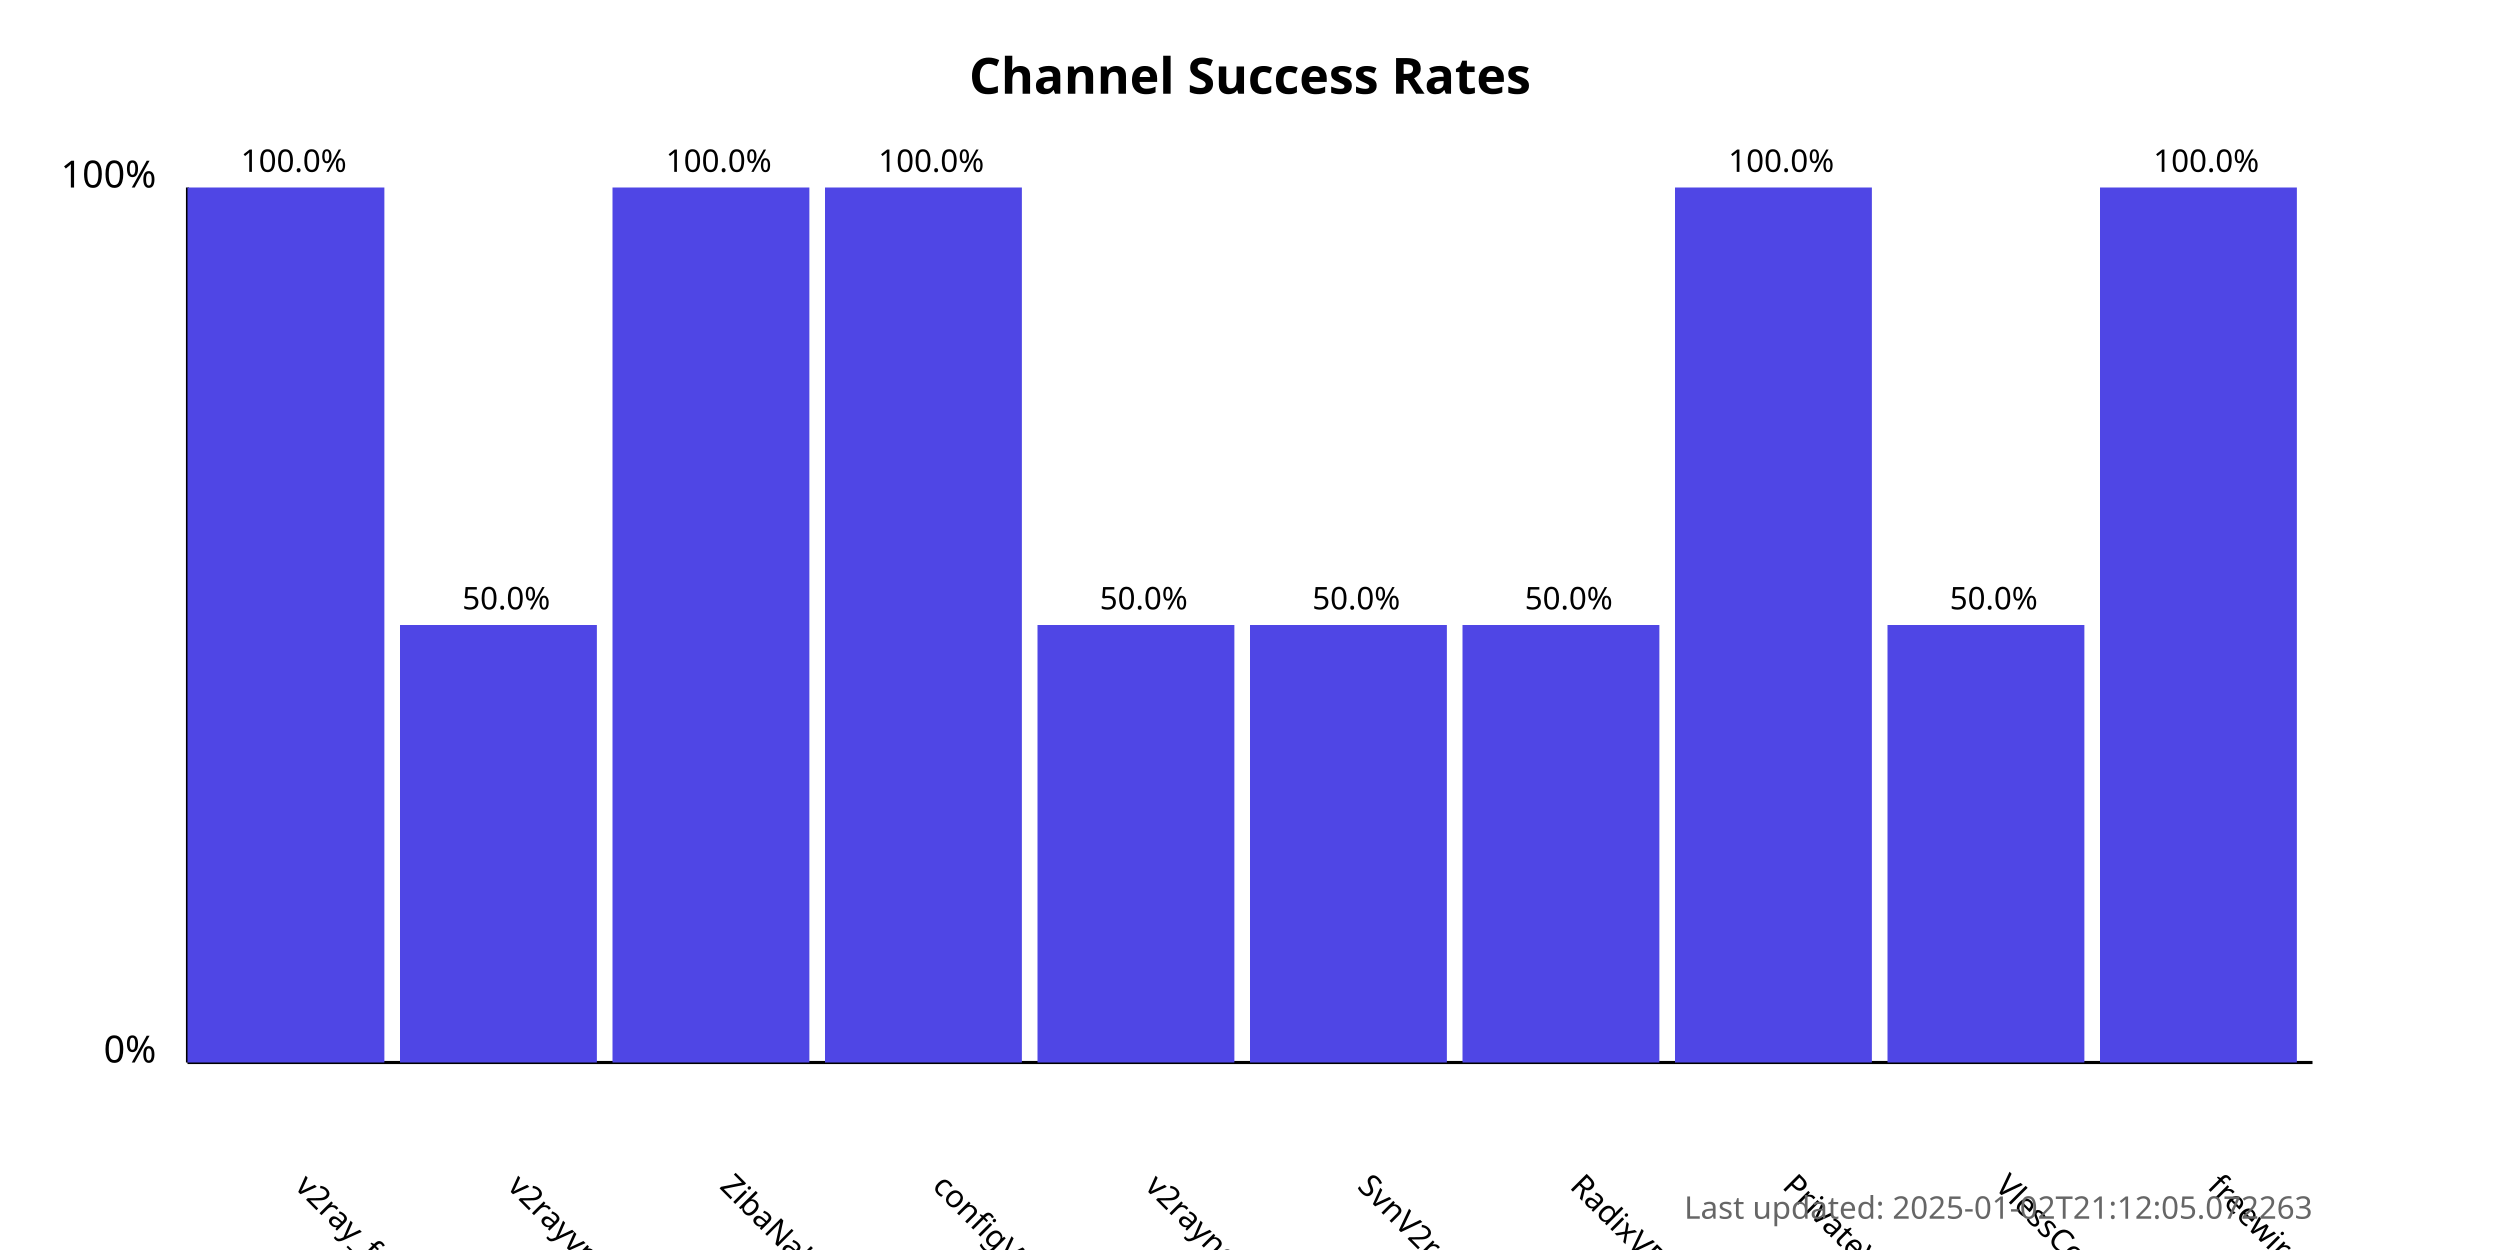
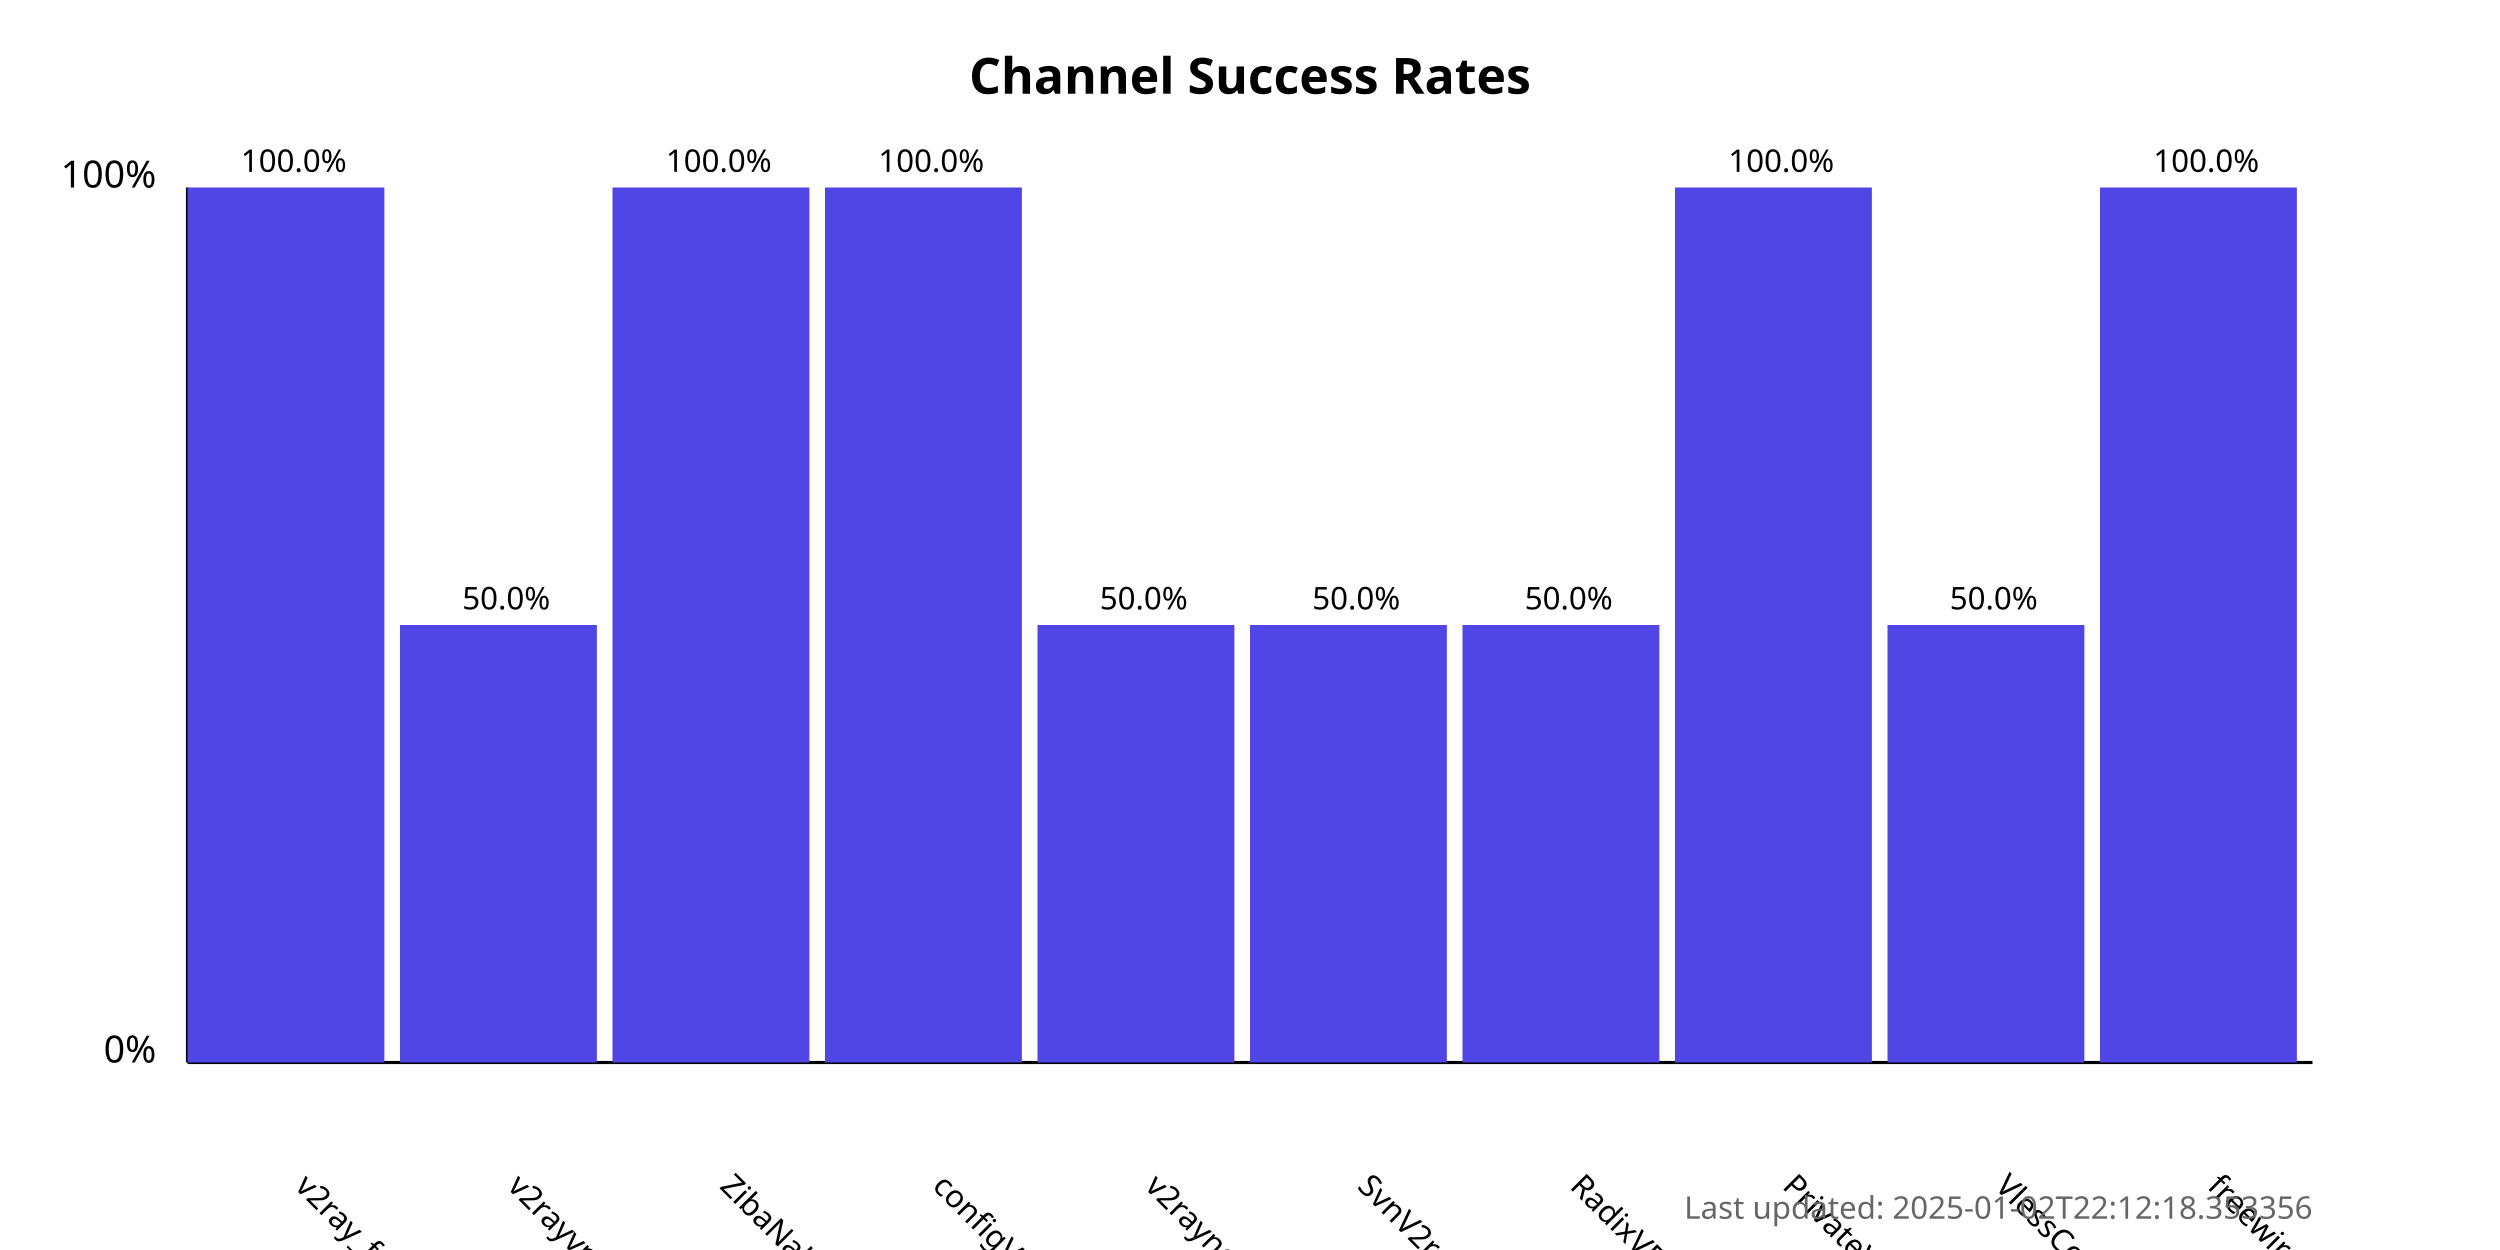
<svg xmlns="http://www.w3.org/2000/svg" width="800" height="400">
  <style>
            .chart-title { font: bold 16px sans-serif; }
            .axis-label { font: 12px sans-serif; }
            .tick-label { font: 10px sans-serif; }
            .bar { fill: #4f46e5; }
            .bar:hover { fill: #6366f1; }
            .timestamp { font: 10px sans-serif; fill: #666; }
        </style>
  <text x="400.0" y="30" text-anchor="middle" class="chart-title">
            Channel Success Rates
        </text>
  <line x1="60" y1="340" x2="60" y2="60" stroke="black" stroke-width="1" />
  <line x1="60" y1="340" x2="740" y2="340" stroke="black" stroke-width="1" />
  <text x="50" y="340" text-anchor="end" class="axis-label">0%</text>
  <text x="50" y="60" text-anchor="end" class="axis-label">100%</text>
  <g>
    <rect x="60" y="60.0" width="63.0" height="280.0" class="bar" />
    <text x="94.0" y="380" transform="rotate(45, 94.0, 380)" text-anchor="start" class="tick-label">
                v2ray_free_conf
            </text>
    <text x="94.0" y="55.0" text-anchor="middle" class="tick-label">
                100.0%
            </text>
  </g>
  <g>
    <rect x="128.0" y="200.0" width="63.0" height="140.0" class="bar" />
    <text x="162.0" y="380" transform="rotate(45, 162.0, 380)" text-anchor="start" class="tick-label">
                v2rayvpno
            </text>
    <text x="162.0" y="195.0" text-anchor="middle" class="tick-label">
                50.0%
            </text>
  </g>
  <g>
    <rect x="196.0" y="60.0" width="63.0" height="280.0" class="bar" />
    <text x="230.0" y="380" transform="rotate(45, 230.0, 380)" text-anchor="start" class="tick-label">
                ZibaNabz
            </text>
    <text x="230.0" y="55.0" text-anchor="middle" class="tick-label">
                100.0%
            </text>
  </g>
  <g>
    <rect x="264.0" y="60.0" width="63.0" height="280.0" class="bar" />
    <text x="298.0" y="380" transform="rotate(45, 298.0, 380)" text-anchor="start" class="tick-label">
                configV2rayForFree
            </text>
    <text x="298.0" y="55.0" text-anchor="middle" class="tick-label">
                100.0%
            </text>
  </g>
  <g>
    <rect x="332.0" y="200.0" width="63.0" height="140.0" class="bar" />
    <text x="366.0" y="380" transform="rotate(45, 366.0, 380)" text-anchor="start" class="tick-label">
                v2rayngvpn
            </text>
    <text x="366.0" y="195.0" text-anchor="middle" class="tick-label">
                50.0%
            </text>
  </g>
  <g>
    <rect x="400.0" y="200.0" width="63.0" height="140.0" class="bar" />
    <text x="434.0" y="380" transform="rotate(45, 434.0, 380)" text-anchor="start" class="tick-label">
                SvnV2ray
            </text>
    <text x="434.0" y="195.0" text-anchor="middle" class="tick-label">
                50.0%
            </text>
  </g>
  <g>
    <rect x="468.0" y="200.0" width="63.0" height="140.0" class="bar" />
    <text x="502.0" y="380" transform="rotate(45, 502.0, 380)" text-anchor="start" class="tick-label">
                RadixVPN
            </text>
    <text x="502.0" y="195.0" text-anchor="middle" class="tick-label">
                50.0%
            </text>
  </g>
  <g>
    <rect x="536.0" y="60.0" width="63.0" height="280.0" class="bar" />
    <text x="570.0" y="380" transform="rotate(45, 570.0, 380)" text-anchor="start" class="tick-label">
                PrivateVPNs
            </text>
    <text x="570.0" y="55.0" text-anchor="middle" class="tick-label">
                100.0%
            </text>
  </g>
  <g>
    <rect x="604.0" y="200.0" width="63.0" height="140.0" class="bar" />
    <text x="638.0" y="380" transform="rotate(45, 638.0, 380)" text-anchor="start" class="tick-label">
                VlessConfig
            </text>
    <text x="638.0" y="195.0" text-anchor="middle" class="tick-label">
                50.0%
            </text>
  </g>
  <g>
    <rect x="672.0" y="60.0" width="63.0" height="280.0" class="bar" />
    <text x="706.0" y="380" transform="rotate(45, 706.0, 380)" text-anchor="start" class="tick-label">
                freewireguard
            </text>
    <text x="706.0" y="55.0" text-anchor="middle" class="tick-label">
                100.0%
            </text>
  </g>
  <text x="740" y="390" text-anchor="end" class="timestamp">
-             Last updated: 2025-01-02T21:12:05.072263
+             Last updated: 2025-01-02T22:12:18.353356
        </text>
</svg>
